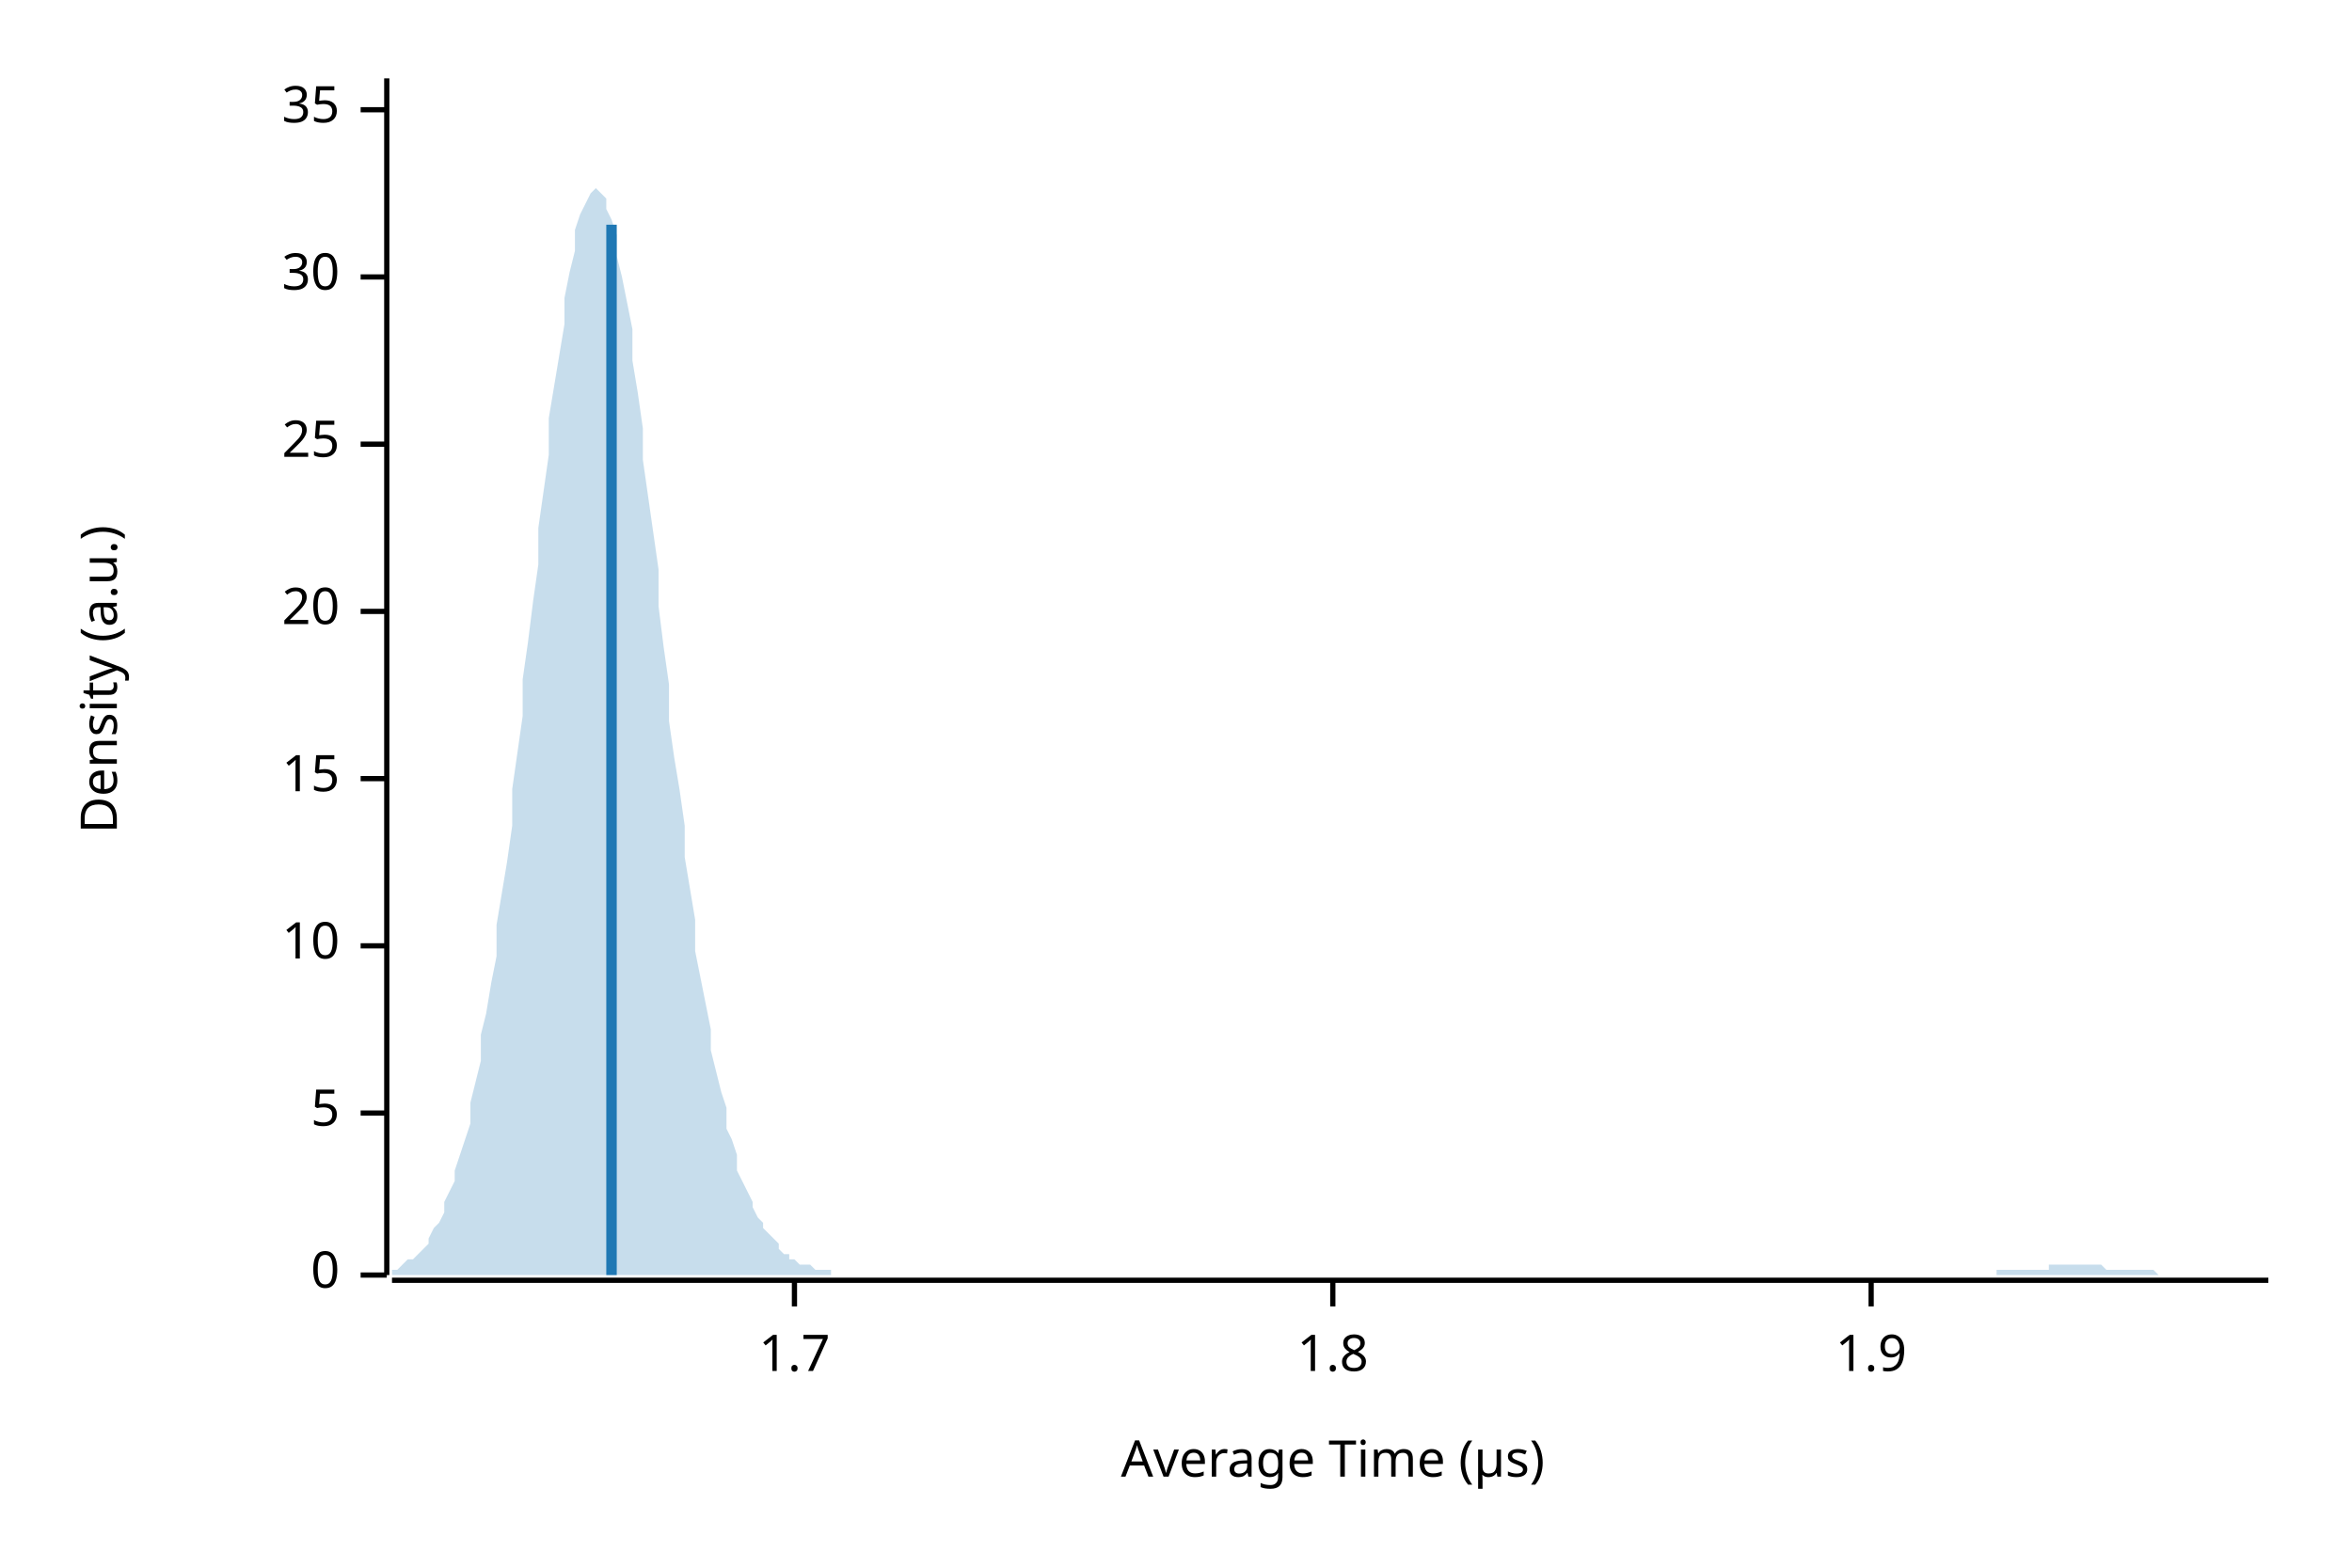
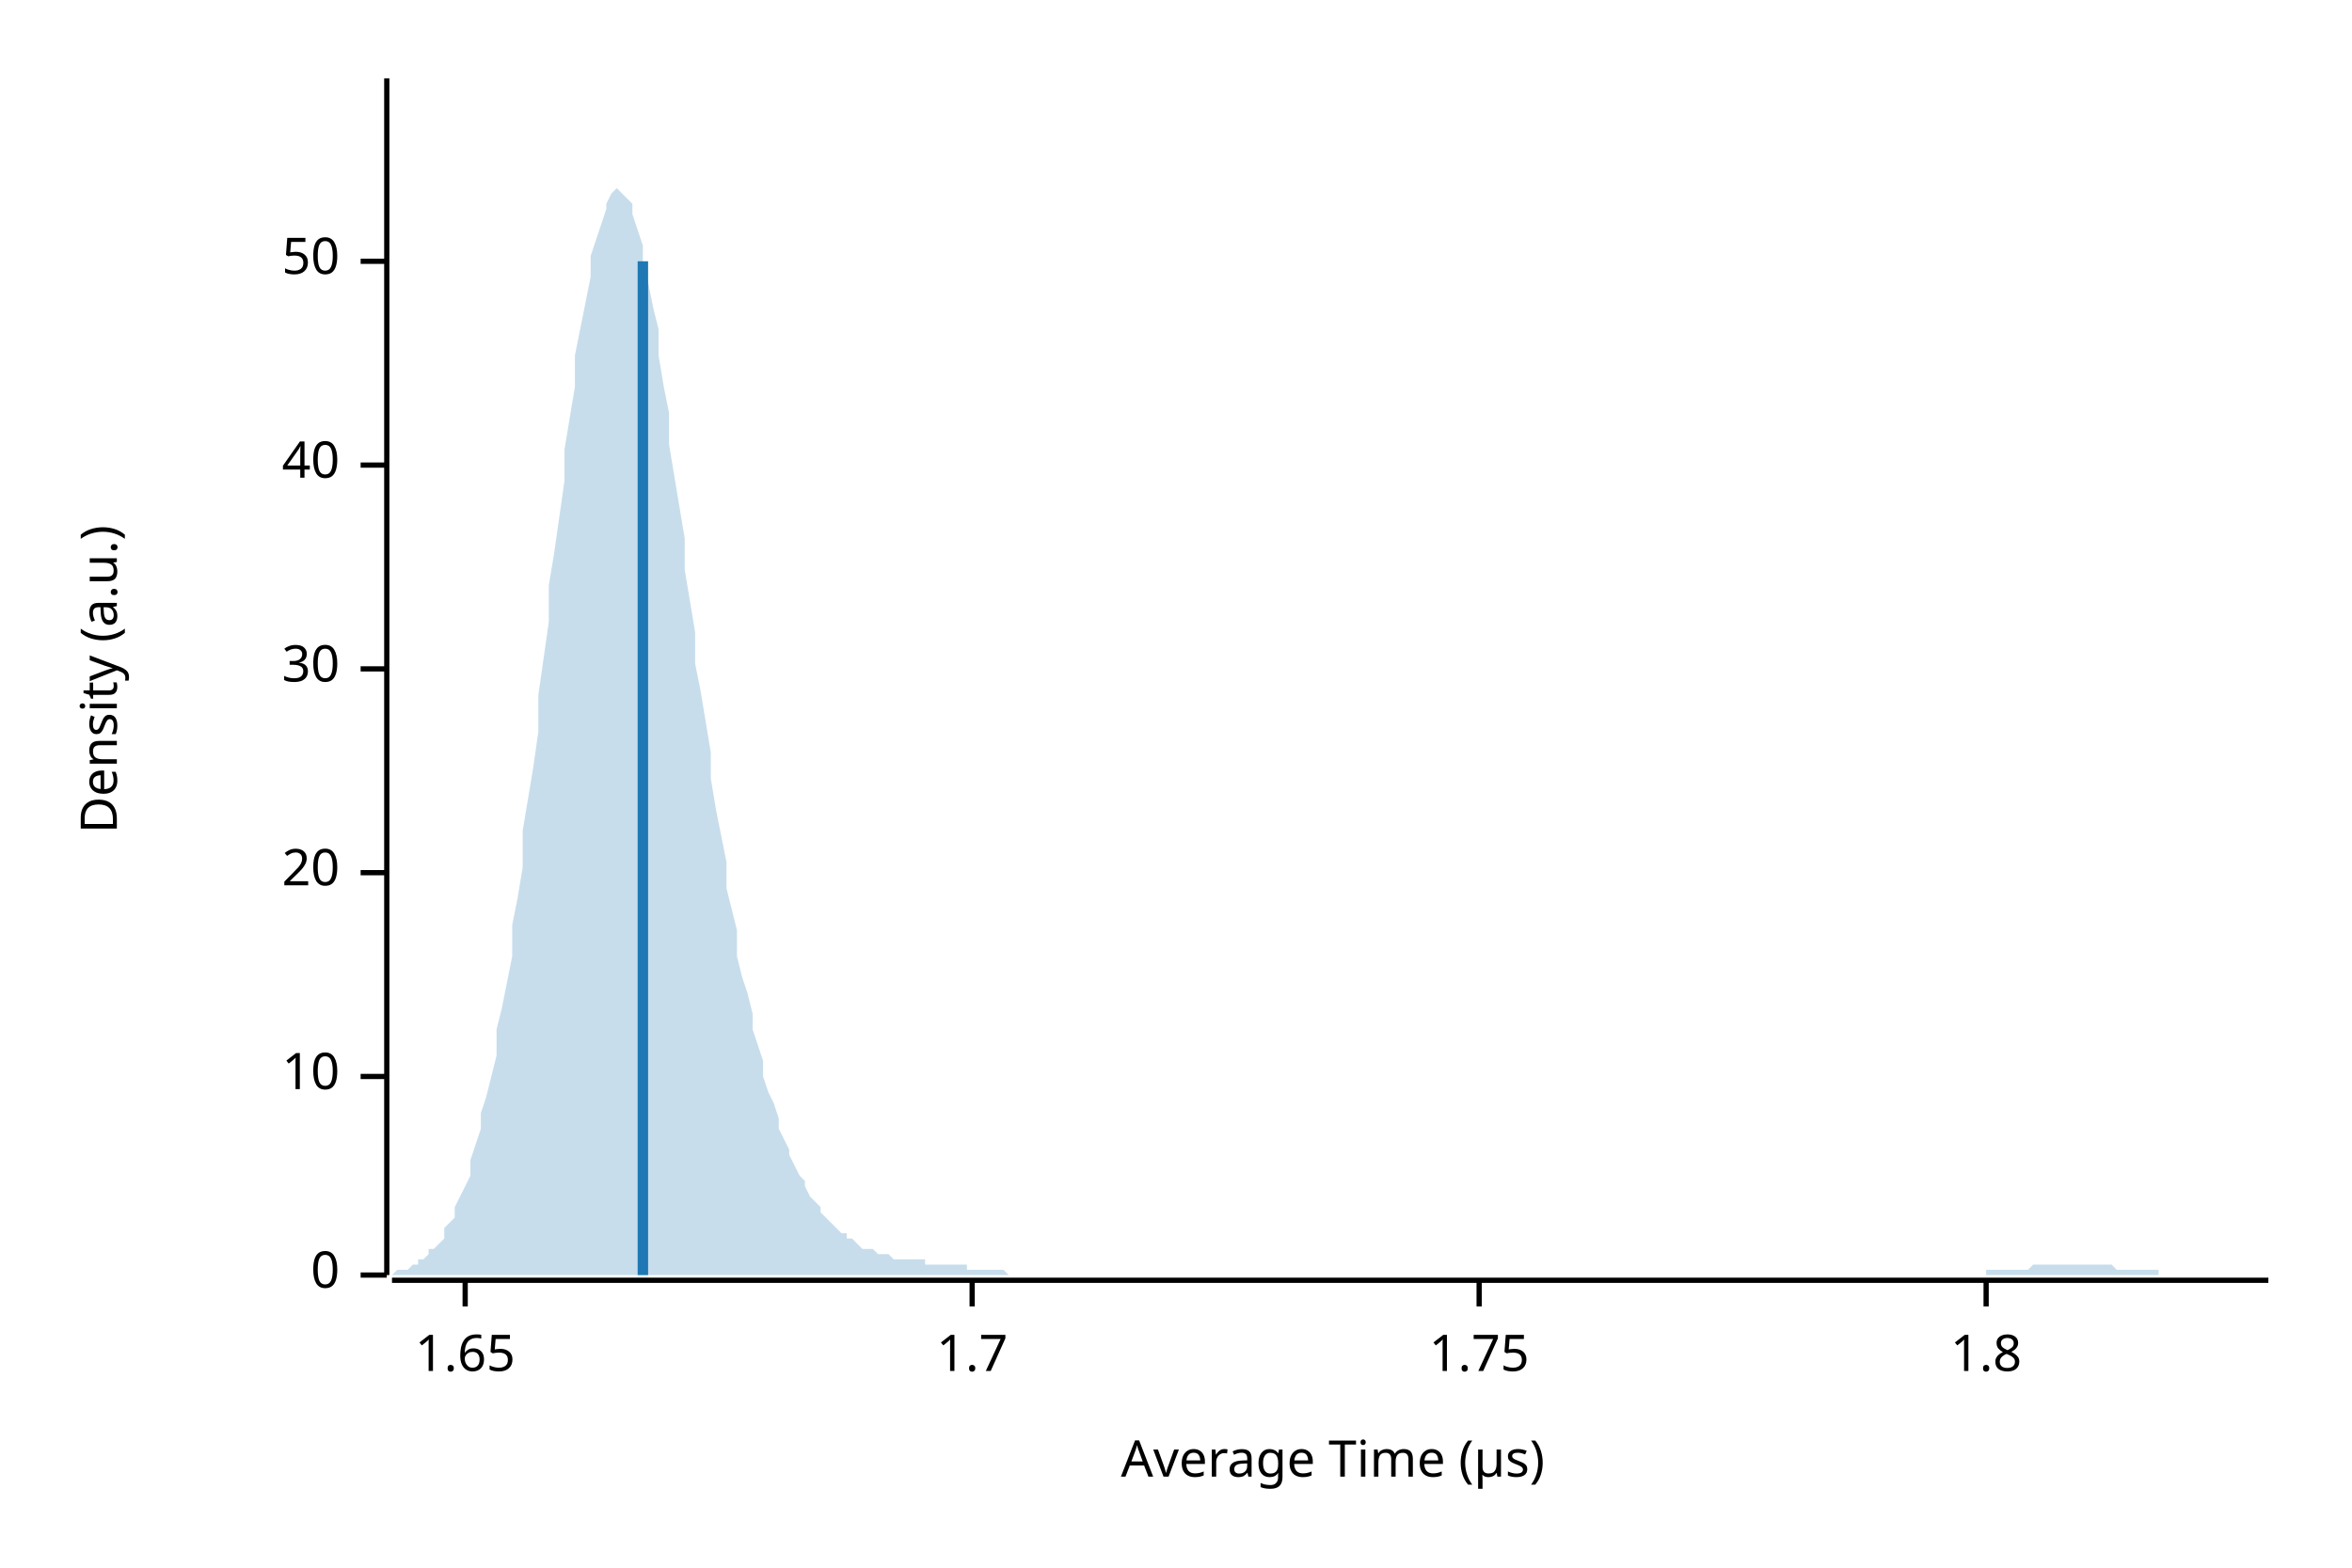
<svg xmlns="http://www.w3.org/2000/svg" width="450" height="300" viewBox="0 0 450 300">
  <text x="15" y="130" dy="0.76em" text-anchor="middle" font-family="sans-serif" font-size="9.677" opacity="1" fill="#000000" transform="rotate(270, 15, 130)">
Density (a.u.)
</text>
  <text x="255" y="285" dy="-0.5ex" text-anchor="middle" font-family="sans-serif" font-size="9.677" opacity="1" fill="#000000">
Average Time (µs)
</text>
  <polyline fill="none" opacity="1" stroke="#000000" stroke-width="1" points="74,15 74,244 " />
  <text x="65" y="244" dy="0.5ex" text-anchor="end" font-family="sans-serif" font-size="9.677" opacity="1" fill="#000000">
0
</text>
  <polyline fill="none" opacity="1" stroke="#000000" stroke-width="1" points="69,244 74,244 " />
-   <text x="65" y="213" dy="0.5ex" text-anchor="end" font-family="sans-serif" font-size="9.677" opacity="1" fill="#000000">
- 5
- </text>
-   <polyline fill="none" opacity="1" stroke="#000000" stroke-width="1" points="69,213 74,213 " />
-   <text x="65" y="181" dy="0.5ex" text-anchor="end" font-family="sans-serif" font-size="9.677" opacity="1" fill="#000000">
+   <text x="65" y="206" dy="0.5ex" text-anchor="end" font-family="sans-serif" font-size="9.677" opacity="1" fill="#000000">
10
</text>
-   <polyline fill="none" opacity="1" stroke="#000000" stroke-width="1" points="69,181 74,181 " />
-   <text x="65" y="149" dy="0.5ex" text-anchor="end" font-family="sans-serif" font-size="9.677" opacity="1" fill="#000000">
- 15
- </text>
-   <polyline fill="none" opacity="1" stroke="#000000" stroke-width="1" points="69,149 74,149 " />
-   <text x="65" y="117" dy="0.5ex" text-anchor="end" font-family="sans-serif" font-size="9.677" opacity="1" fill="#000000">
+   <polyline fill="none" opacity="1" stroke="#000000" stroke-width="1" points="69,206 74,206 " />
+   <text x="65" y="167" dy="0.5ex" text-anchor="end" font-family="sans-serif" font-size="9.677" opacity="1" fill="#000000">
20
</text>
-   <polyline fill="none" opacity="1" stroke="#000000" stroke-width="1" points="69,117 74,117 " />
-   <text x="65" y="85" dy="0.5ex" text-anchor="end" font-family="sans-serif" font-size="9.677" opacity="1" fill="#000000">
- 25
- </text>
-   <polyline fill="none" opacity="1" stroke="#000000" stroke-width="1" points="69,85 74,85 " />
-   <text x="65" y="53" dy="0.5ex" text-anchor="end" font-family="sans-serif" font-size="9.677" opacity="1" fill="#000000">
+   <polyline fill="none" opacity="1" stroke="#000000" stroke-width="1" points="69,167 74,167 " />
+   <text x="65" y="128" dy="0.5ex" text-anchor="end" font-family="sans-serif" font-size="9.677" opacity="1" fill="#000000">
30
</text>
-   <polyline fill="none" opacity="1" stroke="#000000" stroke-width="1" points="69,53 74,53 " />
-   <text x="65" y="21" dy="0.5ex" text-anchor="end" font-family="sans-serif" font-size="9.677" opacity="1" fill="#000000">
- 35
+   <polyline fill="none" opacity="1" stroke="#000000" stroke-width="1" points="69,128 74,128 " />
+   <text x="65" y="89" dy="0.5ex" text-anchor="end" font-family="sans-serif" font-size="9.677" opacity="1" fill="#000000">
+ 40
</text>
-   <polyline fill="none" opacity="1" stroke="#000000" stroke-width="1" points="69,21 74,21 " />
+   <polyline fill="none" opacity="1" stroke="#000000" stroke-width="1" points="69,89 74,89 " />
+   <text x="65" y="50" dy="0.5ex" text-anchor="end" font-family="sans-serif" font-size="9.677" opacity="1" fill="#000000">
+ 50
+ </text>
+   <polyline fill="none" opacity="1" stroke="#000000" stroke-width="1" points="69,50 74,50 " />
  <polyline fill="none" opacity="1" stroke="#000000" stroke-width="1" points="75,245 434,245 " />
-   <text x="152" y="255" dy="0.76em" text-anchor="middle" font-family="sans-serif" font-size="9.677" opacity="1" fill="#000000">
+   <text x="89" y="255" dy="0.76em" text-anchor="middle" font-family="sans-serif" font-size="9.677" opacity="1" fill="#000000">
+ 1.65
+ </text>
+   <polyline fill="none" opacity="1" stroke="#000000" stroke-width="1" points="89,245 89,250 " />
+   <text x="186" y="255" dy="0.76em" text-anchor="middle" font-family="sans-serif" font-size="9.677" opacity="1" fill="#000000">
1.7
</text>
-   <polyline fill="none" opacity="1" stroke="#000000" stroke-width="1" points="152,245 152,250 " />
-   <text x="255" y="255" dy="0.76em" text-anchor="middle" font-family="sans-serif" font-size="9.677" opacity="1" fill="#000000">
+   <polyline fill="none" opacity="1" stroke="#000000" stroke-width="1" points="186,245 186,250 " />
+   <text x="283" y="255" dy="0.76em" text-anchor="middle" font-family="sans-serif" font-size="9.677" opacity="1" fill="#000000">
+ 1.75
+ </text>
+   <polyline fill="none" opacity="1" stroke="#000000" stroke-width="1" points="283,245 283,250 " />
+   <text x="380" y="255" dy="0.76em" text-anchor="middle" font-family="sans-serif" font-size="9.677" opacity="1" fill="#000000">
1.8
</text>
-   <polyline fill="none" opacity="1" stroke="#000000" stroke-width="1" points="255,245 255,250 " />
-   <text x="358" y="255" dy="0.76em" text-anchor="middle" font-family="sans-serif" font-size="9.677" opacity="1" fill="#000000">
- 1.9
- </text>
-   <polyline fill="none" opacity="1" stroke="#000000" stroke-width="1" points="358,245 358,250 " />
-   <polygon opacity="0.25" fill="#1F78B4" points="75,243 75,243 76,243 77,242 77,242 78,241 79,241 80,240 80,240 81,239 82,238 82,237 83,235 84,234 85,232 85,230 86,228 87,226 87,224 88,221 89,218 90,215 90,211 91,207 92,203 92,198 93,194 94,188 95,183 95,177 96,171 97,165 98,158 98,151 99,144 100,137 100,130 101,123 102,115 103,108 103,101 104,94 105,87 105,80 106,74 107,68 108,62 108,57 109,52 110,48 110,44 111,41 112,39 113,37 113,37 114,36 115,37 116,38 116,40 117,42 118,45 118,49 119,53 120,58 121,63 121,69 122,75 123,82 123,88 124,95 125,102 126,109 126,116 127,124 128,131 128,138 129,145 130,151 131,158 131,164 132,170 133,176 133,182 134,187 135,192 136,197 136,201 137,205 138,209 139,212 139,216 140,218 141,221 141,224 142,226 143,228 144,230 144,231 145,233 146,234 146,235 147,236 148,237 149,238 149,239 150,240 151,240 151,241 152,241 153,242 154,242 154,242 155,242 156,243 157,243 157,243 158,243 159,243 159,244 160,244 161,244 162,244 162,244 163,244 164,244 164,244 165,244 166,244 167,244 167,244 168,244 169,244 169,244 170,244 171,244 172,244 172,244 173,244 174,244 175,244 175,244 176,244 177,244 177,244 178,244 179,244 180,244 180,244 181,244 182,244 182,244 183,244 184,244 185,244 185,244 186,244 187,244 187,244 188,244 189,244 190,244 190,244 191,244 192,244 192,244 193,244 194,244 195,244 195,244 196,244 197,244 198,244 198,244 199,244 200,244 200,244 201,244 202,244 203,244 203,244 204,244 205,244 205,244 206,244 207,244 208,244 208,244 209,244 210,244 210,244 211,244 212,244 213,244 213,244 214,244 215,244 216,244 216,244 217,244 218,244 218,244 219,244 220,244 221,244 221,244 222,244 223,244 223,244 224,244 225,244 226,244 226,244 227,244 228,244 228,244 229,244 230,244 231,244 231,244 232,244 233,244 233,244 234,244 235,244 236,244 236,244 237,244 238,244 239,244 239,244 240,244 241,244 241,244 242,244 243,244 244,244 244,244 245,244 246,244 246,244 247,244 248,244 249,244 249,244 250,244 251,244 251,244 252,244 253,244 254,244 254,244 255,244 256,244 257,244 257,244 258,244 259,244 259,244 260,244 261,244 262,244 262,244 263,244 264,244 264,244 265,244 266,244 267,244 267,244 268,244 269,244 269,244 270,244 271,244 272,244 272,244 273,244 274,244 275,244 275,244 276,244 277,244 277,244 278,244 279,244 280,244 280,244 281,244 282,244 282,244 283,244 284,244 285,244 285,244 286,244 287,244 287,244 288,244 289,244 290,244 290,244 291,244 292,244 292,244 293,244 294,244 295,244 295,244 296,244 297,244 298,244 298,244 299,244 300,244 300,244 301,244 302,244 303,244 303,244 304,244 305,244 305,244 306,244 307,244 308,244 308,244 309,244 310,244 310,244 311,244 312,244 313,244 313,244 314,244 315,244 316,244 316,244 317,244 318,244 318,244 319,244 320,244 321,244 321,244 322,244 323,244 323,244 324,244 325,244 326,244 326,244 327,244 328,244 328,244 329,244 330,244 331,244 331,244 332,244 333,244 333,244 334,244 335,244 336,244 336,244 337,244 338,244 339,244 339,244 340,244 341,244 341,244 342,244 343,244 344,244 344,244 345,244 346,244 346,244 347,244 348,244 349,244 349,244 350,244 351,244 351,244 352,244 353,244 354,244 354,244 355,244 356,244 357,244 357,244 358,244 359,244 359,244 360,244 361,244 362,244 362,244 363,244 364,244 364,244 365,244 366,244 367,244 367,244 368,244 369,244 369,244 370,244 371,244 372,244 372,244 373,244 374,244 375,244 375,244 376,244 377,244 377,244 378,244 379,244 380,244 380,244 381,244 382,244 382,243 383,243 384,243 385,243 385,243 386,243 387,243 387,243 388,243 389,243 390,243 390,243 391,243 392,243 392,242 393,242 394,242 395,242 395,242 396,242 397,242 398,242 398,242 399,242 400,242 400,242 401,242 402,242 403,243 403,243 404,243 405,243 405,243 406,243 407,243 408,243 408,243 409,243 410,243 410,243 411,243 412,243 413,244 413,244 414,244 415,244 416,244 416,244 417,244 418,244 418,244 419,244 420,244 421,244 421,244 422,244 423,244 423,244 424,244 425,244 426,244 426,244 427,244 428,244 428,244 429,244 430,244 431,244 431,244 432,244 433,244 434,244 434,244 75,244 " />
-   <polyline fill="none" opacity="1" stroke="#1F78B4" stroke-width="2" points="117,244 117,43 " />
+   <polyline fill="none" opacity="1" stroke="#000000" stroke-width="1" points="380,245 380,250 " />
+   <polygon opacity="0.25" fill="#1F78B4" points="75,244 75,244 76,243 77,243 77,243 78,243 79,242 80,242 80,241 81,241 82,240 82,239 83,239 84,238 85,237 85,235 86,234 87,233 87,231 88,229 89,227 90,225 90,222 91,219 92,216 92,213 93,210 94,206 95,202 95,197 96,193 97,188 98,183 98,177 99,172 100,166 100,159 101,153 102,147 103,140 103,133 104,126 105,119 105,112 106,106 107,99 108,92 108,86 109,80 110,74 110,68 111,63 112,58 113,53 113,49 114,46 115,43 116,40 116,39 117,37 118,36 118,36 119,37 120,38 121,39 121,41 122,44 123,47 123,50 124,54 125,59 126,63 126,68 127,74 128,79 128,85 129,91 130,97 131,103 131,109 132,115 133,121 133,127 134,132 135,138 136,144 136,149 137,155 138,160 139,165 139,170 140,174 141,178 141,183 142,187 143,190 144,194 144,197 145,200 146,203 146,206 147,209 148,211 149,214 149,216 150,218 151,220 151,221 152,223 153,225 154,226 154,227 155,229 156,230 157,231 157,232 158,233 159,234 159,234 160,235 161,236 162,236 162,237 163,237 164,238 164,238 165,239 166,239 167,239 167,239 168,240 169,240 169,240 170,240 171,241 172,241 172,241 173,241 174,241 175,241 175,241 176,241 177,241 177,242 178,242 179,242 180,242 180,242 181,242 182,242 182,242 183,242 184,242 185,242 185,243 186,243 187,243 187,243 188,243 189,243 190,243 190,243 191,243 192,243 192,243 193,244 194,244 195,244 195,244 196,244 197,244 198,244 198,244 199,244 200,244 200,244 201,244 202,244 203,244 203,244 204,244 205,244 205,244 206,244 207,244 208,244 208,244 209,244 210,244 210,244 211,244 212,244 213,244 213,244 214,244 215,244 216,244 216,244 217,244 218,244 218,244 219,244 220,244 221,244 221,244 222,244 223,244 223,244 224,244 225,244 226,244 226,244 227,244 228,244 228,244 229,244 230,244 231,244 231,244 232,244 233,244 233,244 234,244 235,244 236,244 236,244 237,244 238,244 239,244 239,244 240,244 241,244 241,244 242,244 243,244 244,244 244,244 245,244 246,244 246,244 247,244 248,244 249,244 249,244 250,244 251,244 251,244 252,244 253,244 254,244 254,244 255,244 256,244 257,244 257,244 258,244 259,244 259,244 260,244 261,244 262,244 262,244 263,244 264,244 264,244 265,244 266,244 267,244 267,244 268,244 269,244 269,244 270,244 271,244 272,244 272,244 273,244 274,244 275,244 275,244 276,244 277,244 277,244 278,244 279,244 280,244 280,244 281,244 282,244 282,244 283,244 284,244 285,244 285,244 286,244 287,244 287,244 288,244 289,244 290,244 290,244 291,244 292,244 292,244 293,244 294,244 295,244 295,244 296,244 297,244 298,244 298,244 299,244 300,244 300,244 301,244 302,244 303,244 303,244 304,244 305,244 305,244 306,244 307,244 308,244 308,244 309,244 310,244 310,244 311,244 312,244 313,244 313,244 314,244 315,244 316,244 316,244 317,244 318,244 318,244 319,244 320,244 321,244 321,244 322,244 323,244 323,244 324,244 325,244 326,244 326,244 327,244 328,244 328,244 329,244 330,244 331,244 331,244 332,244 333,244 333,244 334,244 335,244 336,244 336,244 337,244 338,244 339,244 339,244 340,244 341,244 341,244 342,244 343,244 344,244 344,244 345,244 346,244 346,244 347,244 348,244 349,244 349,244 350,244 351,244 351,244 352,244 353,244 354,244 354,244 355,244 356,244 357,244 357,244 358,244 359,244 359,244 360,244 361,244 362,244 362,244 363,244 364,244 364,244 365,244 366,244 367,244 367,244 368,244 369,244 369,244 370,244 371,244 372,244 372,244 373,244 374,244 375,244 375,244 376,244 377,244 377,244 378,244 379,244 380,244 380,243 381,243 382,243 382,243 383,243 384,243 385,243 385,243 386,243 387,243 387,243 388,243 389,242 390,242 390,242 391,242 392,242 392,242 393,242 394,242 395,242 395,242 396,242 397,242 398,242 398,242 399,242 400,242 400,242 401,242 402,242 403,242 403,242 404,242 405,243 405,243 406,243 407,243 408,243 408,243 409,243 410,243 410,243 411,243 412,243 413,243 413,244 414,244 415,244 416,244 416,244 417,244 418,244 418,244 419,244 420,244 421,244 421,244 422,244 423,244 423,244 424,244 425,244 426,244 426,244 427,244 428,244 428,244 429,244 430,244 431,244 431,244 432,244 433,244 434,244 434,244 75,244 " />
+   <polyline fill="none" opacity="1" stroke="#1F78B4" stroke-width="2" points="123,244 123,50 " />
</svg>
